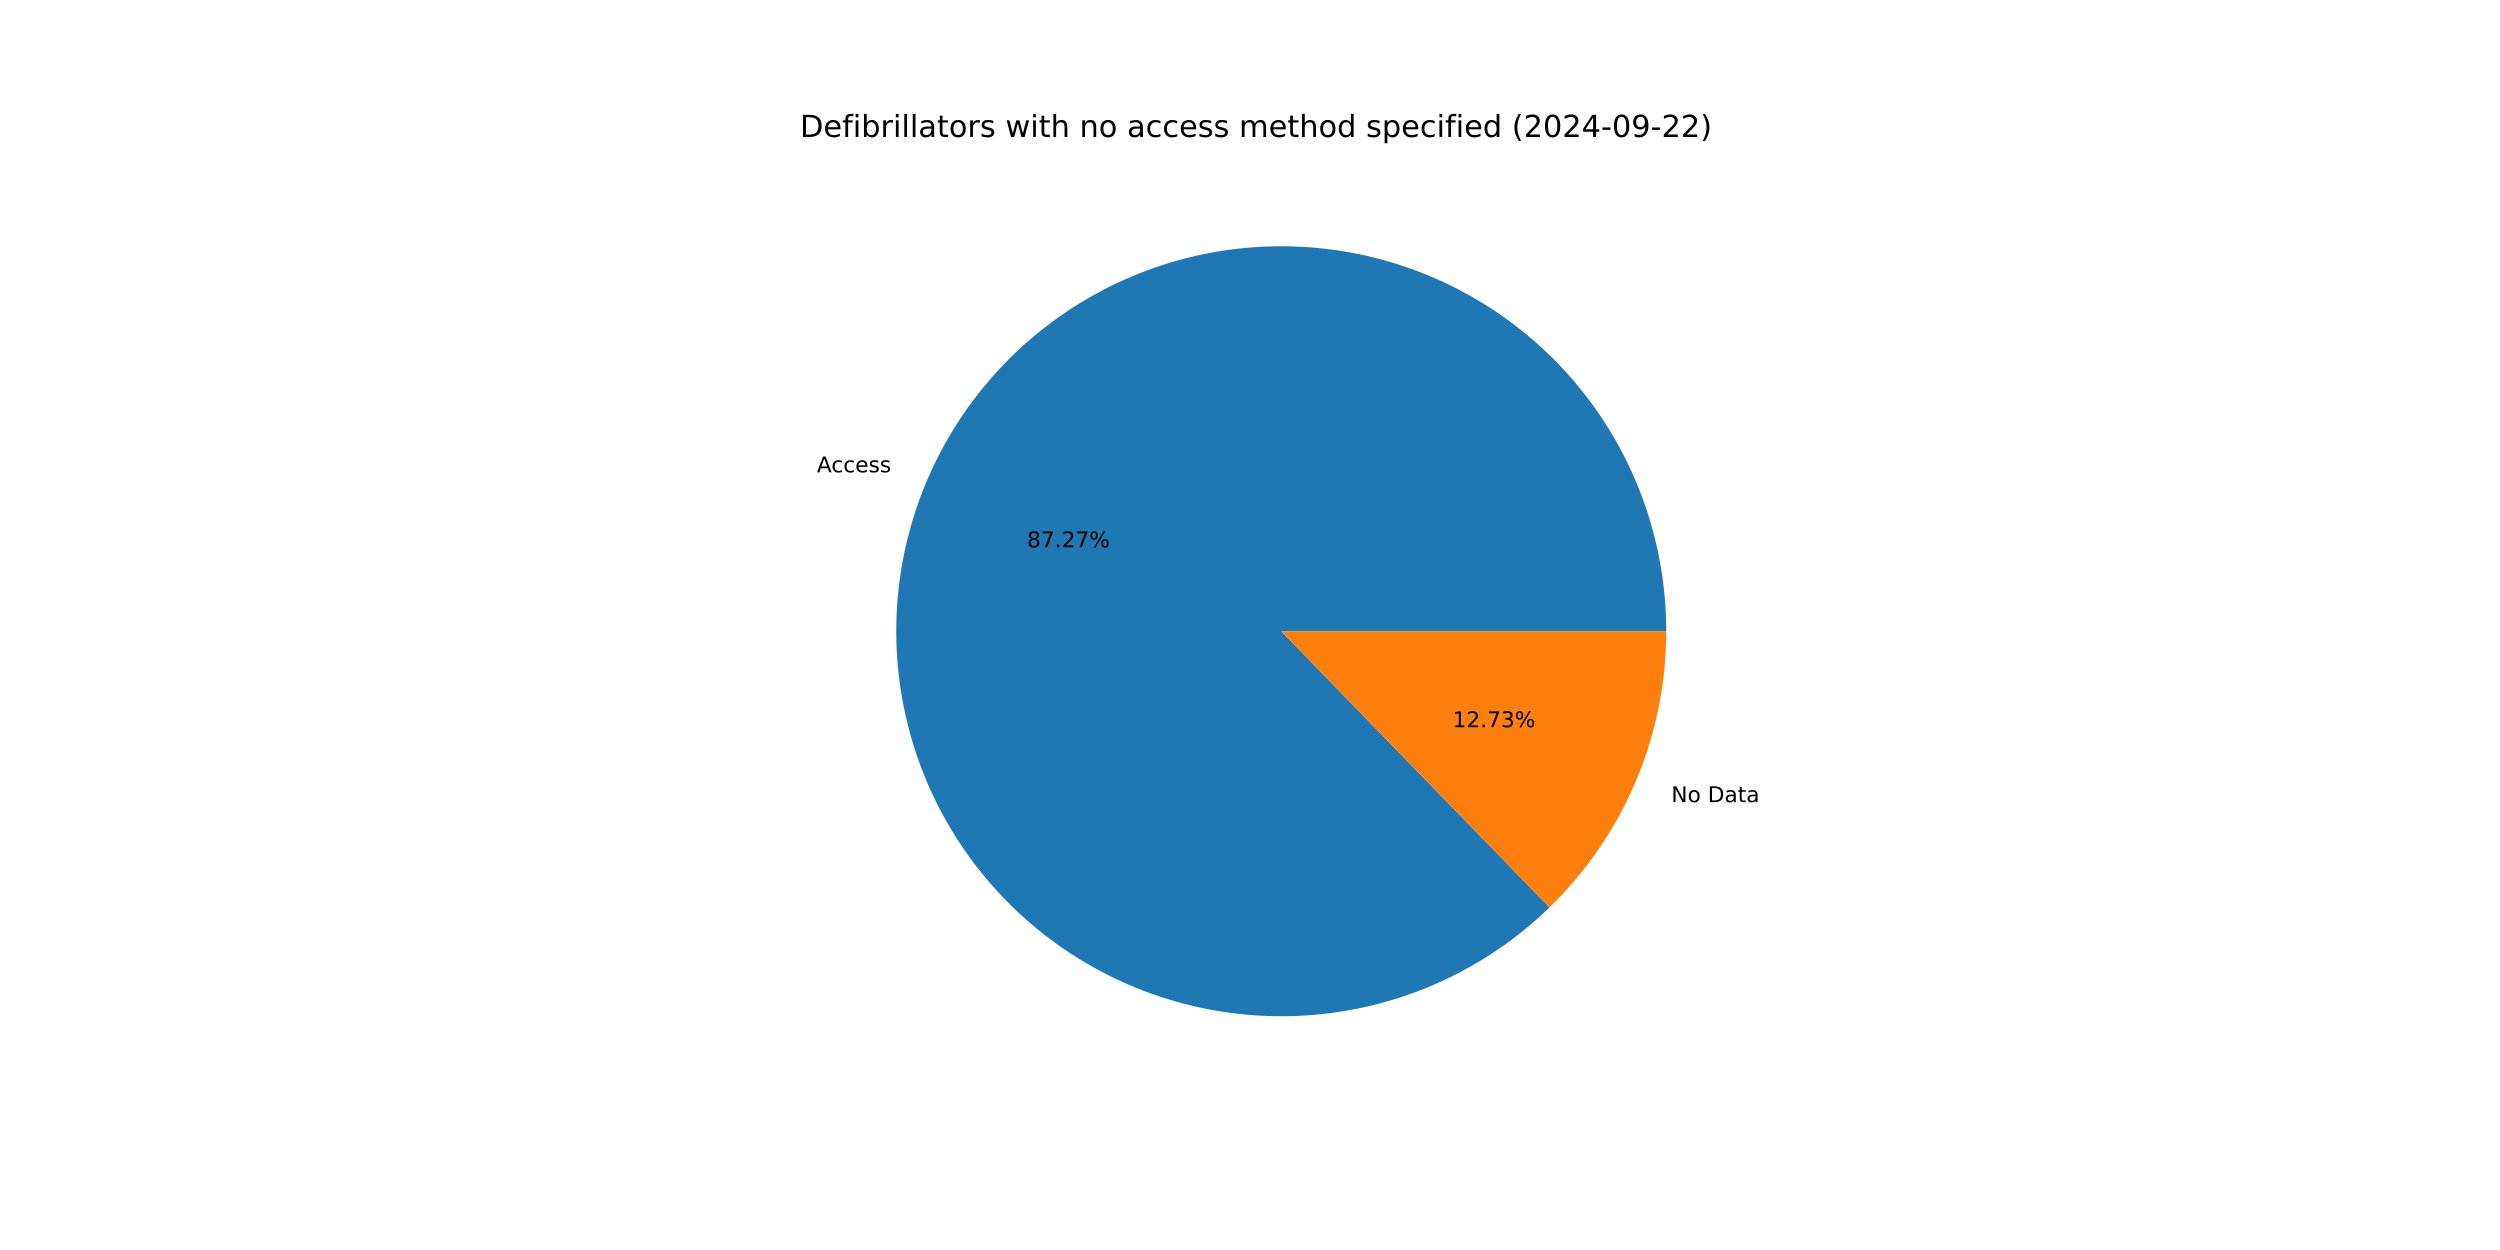
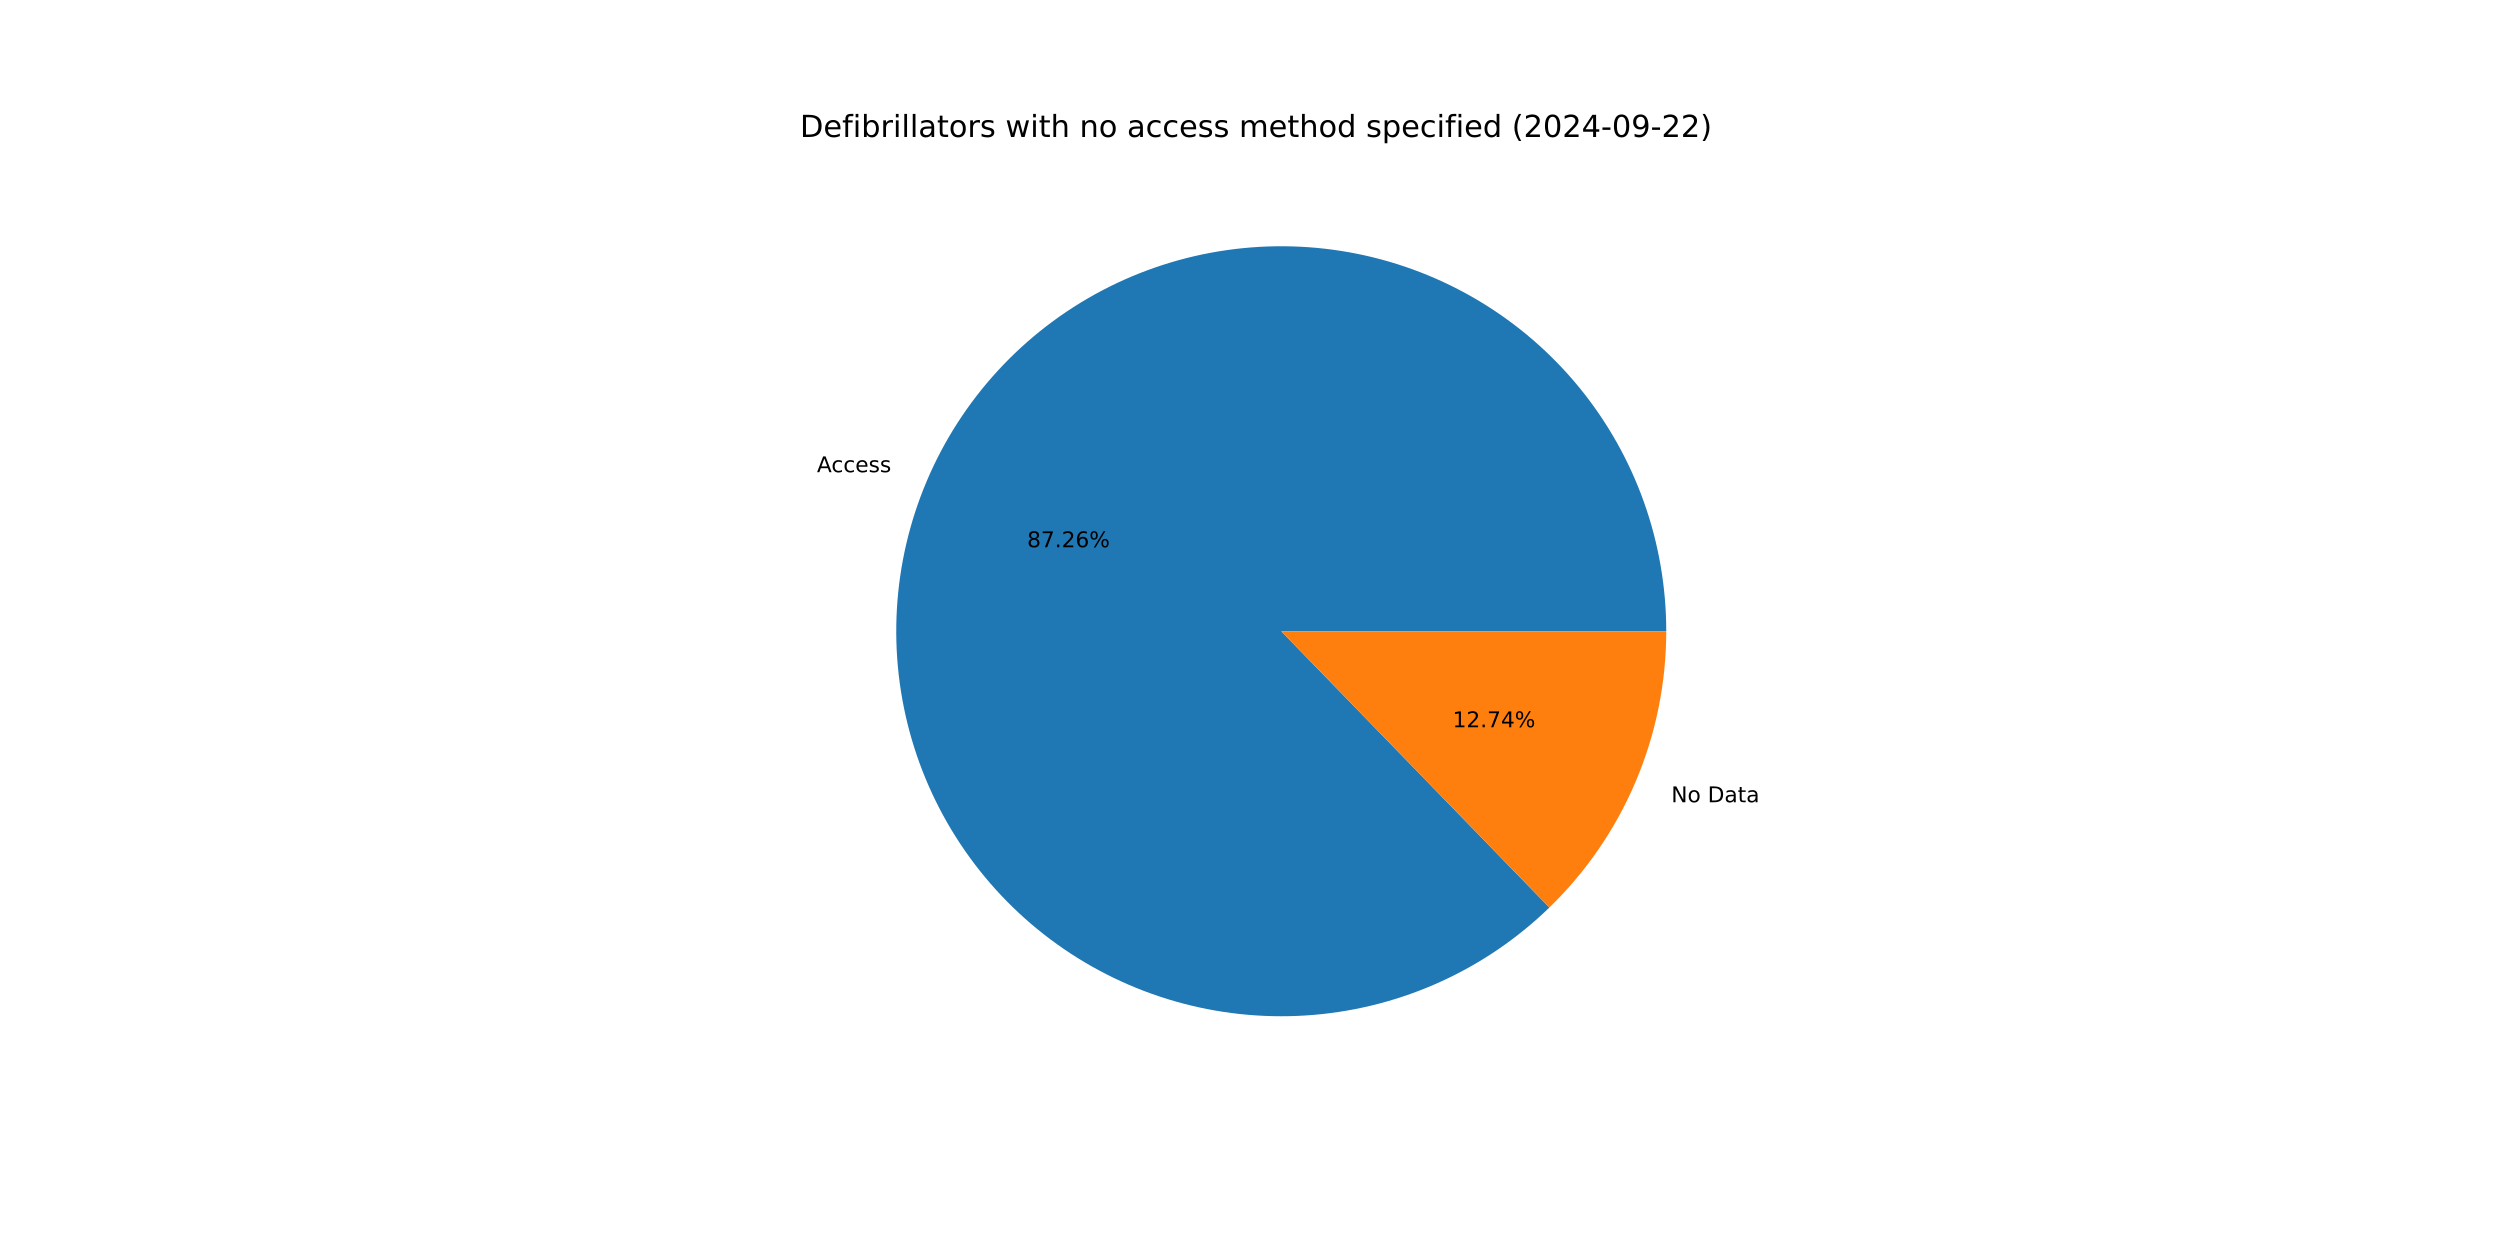
<svg xmlns="http://www.w3.org/2000/svg" xmlns:xlink="http://www.w3.org/1999/xlink" width="1152pt" height="576pt" viewBox="0 0 1152 576" version="1.1">
  <defs>
    <style type="text/css">*{stroke-linejoin: round; stroke-linecap: butt}</style>
  </defs>
  <g id="figure_1">
    <g id="patch_1">
      <path d="M 0 576  L 1152 576  L 1152 0  L 0 0  z " style="fill: #ffffff" />
    </g>
    <g id="axes_1">
      <g id="patch_2">
-         <path d="M 767.808 290.88  C 767.808 270.565 764.318 250.399 757.492 231.265  C 750.665 212.131 740.602 194.311 727.743 178.583  C 714.884 162.856 699.418 149.454 682.021 138.962  C 664.625 128.47 645.555 121.044 625.644 117.008  C 605.734 112.972 585.277 112.386 565.168 115.275  C 545.059 118.165 525.595 124.487 507.626 133.966  C 489.658 143.444 473.45 155.939 459.711 170.905  C 445.973 185.87 434.906 203.085 426.995 221.797  C 419.084 240.509 414.446 260.441 413.283 280.723  C 412.12 301.005 414.449 321.337 420.169 340.831  C 425.889 360.324 434.915 378.691 446.853 395.129  C 458.791 411.567 473.464 425.833 490.232 437.304  C 506.999 448.774 525.613 457.28 545.259 462.449  C 564.906 467.618 585.296 469.374 605.537 467.641  C 625.778 465.908 645.572 460.71 664.054 452.276  C 682.536 443.842 699.433 432.295 714.006 418.141  L 590.4 290.88  z " style="fill: #1f77b4" />
+         <path d="M 767.808 290.88  C 767.808 270.566 764.319 250.403 757.494 231.27  C 750.668 212.138 740.607 194.319 727.75 178.592  C 714.893 162.865 699.429 149.463 682.035 138.97  C 664.641 128.478 645.574 121.05 625.665 117.012  C 605.757 112.974 585.302 112.386 565.195 115.272  C 545.087 118.158 525.624 124.476 507.655 133.95  C 489.686 143.425 473.478 155.915 459.737 170.877  C 445.996 185.838 434.927 203.049 427.012 221.757  C 419.097 240.465 414.454 260.394 413.286 280.674  C 412.117 300.954 414.44 321.285 420.154 340.779  C 425.868 360.272 434.887 378.641 446.818 395.081  C 458.749 411.521 473.416 425.791 490.178 437.267  C 506.939 448.743 525.548 457.255 545.191 462.431  C 564.834 467.608 585.221 469.372 605.461 467.648  C 625.702 465.923 645.496 460.735 663.98 452.31  C 682.464 443.885 699.365 432.347 713.943 418.201  L 590.4 290.88  z " style="fill: #1f77b4" />
      </g>
      <g id="patch_3">
-         <path d="M 714.006 418.141  C 731.029 401.606 744.563 381.822 753.805 359.963  C 763.046 338.104 767.808 314.612 767.808 290.88  L 590.4 290.88  z " style="fill: #ff7f0e" />
+         <path d="M 713.943 418.201  C 730.986 401.664 744.535 381.873 753.788 360.003  C 763.04 338.133 767.808 314.627 767.808 290.88  L 590.4 290.88  z " style="fill: #ff7f0e" />
      </g>
      <g id="matplotlib.axis_1" />
      <g id="matplotlib.axis_2" />
      <g id="text_1">
-         <g transform="translate(376.4204 217.6479) scale(0.1 -0.1)">
+         <g transform="translate(376.439 217.6038) scale(0.1 -0.1)">
          <defs>
            <path id="DejaVuSans-41" d="M 2188 4044  L 1331 1722  L 3047 1722  L 2188 4044  z M 1831 4666  L 2547 4666  L 4325 0  L 3669 0  L 3244 1197  L 1141 1197  L 716 0  L 50 0  L 1831 4666  z " transform="scale(0.015625)" />
            <path id="DejaVuSans-63" d="M 3122 3366  L 3122 2828  Q 2878 2963 2633 3030  Q 2388 3097 2138 3097  Q 1578 3097 1268 2742  Q 959 2388 959 1747  Q 959 1106 1268 751  Q 1578 397 2138 397  Q 2388 397 2633 464  Q 2878 531 3122 666  L 3122 134  Q 2881 22 2623 -34  Q 2366 -91 2075 -91  Q 1284 -91 818 406  Q 353 903 353 1747  Q 353 2603 823 3093  Q 1294 3584 2113 3584  Q 2378 3584 2631 3529  Q 2884 3475 3122 3366  z " transform="scale(0.015625)" />
            <path id="DejaVuSans-65" d="M 3597 1894  L 3597 1613  L 953 1613  Q 991 1019 1311 708  Q 1631 397 2203 397  Q 2534 397 2845 478  Q 3156 559 3463 722  L 3463 178  Q 3153 47 2828 -22  Q 2503 -91 2169 -91  Q 1331 -91 842 396  Q 353 884 353 1716  Q 353 2575 817 3079  Q 1281 3584 2069 3584  Q 2775 3584 3186 3129  Q 3597 2675 3597 1894  z M 3022 2063  Q 3016 2534 2758 2815  Q 2500 3097 2075 3097  Q 1594 3097 1305 2825  Q 1016 2553 972 2059  L 3022 2063  z " transform="scale(0.015625)" />
            <path id="DejaVuSans-73" d="M 2834 3397  L 2834 2853  Q 2591 2978 2328 3040  Q 2066 3103 1784 3103  Q 1356 3103 1142 2972  Q 928 2841 928 2578  Q 928 2378 1081 2264  Q 1234 2150 1697 2047  L 1894 2003  Q 2506 1872 2764 1633  Q 3022 1394 3022 966  Q 3022 478 2636 193  Q 2250 -91 1575 -91  Q 1294 -91 989 -36  Q 684 19 347 128  L 347 722  Q 666 556 975 473  Q 1284 391 1588 391  Q 1994 391 2212 530  Q 2431 669 2431 922  Q 2431 1156 2273 1281  Q 2116 1406 1581 1522  L 1381 1569  Q 847 1681 609 1914  Q 372 2147 372 2553  Q 372 3047 722 3315  Q 1072 3584 1716 3584  Q 2034 3584 2315 3537  Q 2597 3491 2834 3397  z " transform="scale(0.015625)" />
          </defs>
          <use xlink:href="#DejaVuSans-41" />
          <use xlink:href="#DejaVuSans-63" x="66.658" />
          <use xlink:href="#DejaVuSans-63" x="121.639" />
          <use xlink:href="#DejaVuSans-65" x="176.619" />
          <use xlink:href="#DejaVuSans-73" x="238.143" />
          <use xlink:href="#DejaVuSans-73" x="290.242" />
        </g>
      </g>
      <g id="text_2">
-         <g transform="translate(473.2923 252.1895) scale(0.1 -0.1)">
+         <g transform="translate(473.3025 252.1654) scale(0.1 -0.1)">
          <defs>
            <path id="DejaVuSans-38" d="M 2034 2216  Q 1584 2216 1326 1975  Q 1069 1734 1069 1313  Q 1069 891 1326 650  Q 1584 409 2034 409  Q 2484 409 2743 651  Q 3003 894 3003 1313  Q 3003 1734 2745 1975  Q 2488 2216 2034 2216  z M 1403 2484  Q 997 2584 770 2862  Q 544 3141 544 3541  Q 544 4100 942 4425  Q 1341 4750 2034 4750  Q 2731 4750 3128 4425  Q 3525 4100 3525 3541  Q 3525 3141 3298 2862  Q 3072 2584 2669 2484  Q 3125 2378 3379 2068  Q 3634 1759 3634 1313  Q 3634 634 3220 271  Q 2806 -91 2034 -91  Q 1263 -91 848 271  Q 434 634 434 1313  Q 434 1759 690 2068  Q 947 2378 1403 2484  z M 1172 3481  Q 1172 3119 1398 2916  Q 1625 2713 2034 2713  Q 2441 2713 2670 2916  Q 2900 3119 2900 3481  Q 2900 3844 2670 4047  Q 2441 4250 2034 4250  Q 1625 4250 1398 4047  Q 1172 3844 1172 3481  z " transform="scale(0.015625)" />
            <path id="DejaVuSans-37" d="M 525 4666  L 3525 4666  L 3525 4397  L 1831 0  L 1172 0  L 2766 4134  L 525 4134  L 525 4666  z " transform="scale(0.015625)" />
            <path id="DejaVuSans-2e" d="M 684 794  L 1344 794  L 1344 0  L 684 0  L 684 794  z " transform="scale(0.015625)" />
            <path id="DejaVuSans-32" d="M 1228 531  L 3431 531  L 3431 0  L 469 0  L 469 531  Q 828 903 1448 1529  Q 2069 2156 2228 2338  Q 2531 2678 2651 2914  Q 2772 3150 2772 3378  Q 2772 3750 2511 3984  Q 2250 4219 1831 4219  Q 1534 4219 1204 4116  Q 875 4013 500 3803  L 500 4441  Q 881 4594 1212 4672  Q 1544 4750 1819 4750  Q 2544 4750 2975 4387  Q 3406 4025 3406 3419  Q 3406 3131 3298 2873  Q 3191 2616 2906 2266  Q 2828 2175 2409 1742  Q 1991 1309 1228 531  z " transform="scale(0.015625)" />
+             <path id="DejaVuSans-36" d="M 2113 2584  Q 1688 2584 1439 2293  Q 1191 2003 1191 1497  Q 1191 994 1439 701  Q 1688 409 2113 409  Q 2538 409 2786 701  Q 3034 994 3034 1497  Q 3034 2003 2786 2293  Q 2538 2584 2113 2584  z M 3366 4563  L 3366 3988  Q 3128 4100 2886 4159  Q 2644 4219 2406 4219  Q 1781 4219 1451 3797  Q 1122 3375 1075 2522  Q 1259 2794 1537 2939  Q 1816 3084 2150 3084  Q 2853 3084 3261 2657  Q 3669 2231 3669 1497  Q 3669 778 3244 343  Q 2819 -91 2113 -91  Q 1303 -91 875 529  Q 447 1150 447 2328  Q 447 3434 972 4092  Q 1497 4750 2381 4750  Q 2619 4750 2861 4703  Q 3103 4656 3366 4563  z " transform="scale(0.015625)" />
            <path id="DejaVuSans-25" d="M 4653 2053  Q 4381 2053 4226 1822  Q 4072 1591 4072 1178  Q 4072 772 4226 539  Q 4381 306 4653 306  Q 4919 306 5073 539  Q 5228 772 5228 1178  Q 5228 1588 5073 1820  Q 4919 2053 4653 2053  z M 4653 2450  Q 5147 2450 5437 2106  Q 5728 1763 5728 1178  Q 5728 594 5436 251  Q 5144 -91 4653 -91  Q 4153 -91 3862 251  Q 3572 594 3572 1178  Q 3572 1766 3864 2108  Q 4156 2450 4653 2450  z M 1428 4353  Q 1159 4353 1004 4120  Q 850 3888 850 3481  Q 850 3069 1003 2837  Q 1156 2606 1428 2606  Q 1700 2606 1854 2837  Q 2009 3069 2009 3481  Q 2009 3884 1853 4118  Q 1697 4353 1428 4353  z M 4250 4750  L 4750 4750  L 1831 -91  L 1331 -91  L 4250 4750  z M 1428 4750  Q 1922 4750 2215 4408  Q 2509 4066 2509 3481  Q 2509 2891 2217 2550  Q 1925 2209 1428 2209  Q 931 2209 642 2551  Q 353 2894 353 3481  Q 353 4063 643 4406  Q 934 4750 1428 4750  z " transform="scale(0.015625)" />
          </defs>
          <use xlink:href="#DejaVuSans-38" />
          <use xlink:href="#DejaVuSans-37" x="63.623" />
          <use xlink:href="#DejaVuSans-2e" x="127.246" />
          <use xlink:href="#DejaVuSans-32" x="159.033" />
-           <use xlink:href="#DejaVuSans-37" x="222.656" />
+           <use xlink:href="#DejaVuSans-36" x="222.656" />
          <use xlink:href="#DejaVuSans-25" x="286.279" />
        </g>
      </g>
      <g id="text_3">
-         <g transform="translate(770.1452 369.6309) scale(0.1 -0.1)">
+         <g transform="translate(770.1266 369.6748) scale(0.1 -0.1)">
          <defs>
            <path id="DejaVuSans-4e" d="M 628 4666  L 1478 4666  L 3547 763  L 3547 4666  L 4159 4666  L 4159 0  L 3309 0  L 1241 3903  L 1241 0  L 628 0  L 628 4666  z " transform="scale(0.015625)" />
            <path id="DejaVuSans-6f" d="M 1959 3097  Q 1497 3097 1228 2736  Q 959 2375 959 1747  Q 959 1119 1226 758  Q 1494 397 1959 397  Q 2419 397 2687 759  Q 2956 1122 2956 1747  Q 2956 2369 2687 2733  Q 2419 3097 1959 3097  z M 1959 3584  Q 2709 3584 3137 3096  Q 3566 2609 3566 1747  Q 3566 888 3137 398  Q 2709 -91 1959 -91  Q 1206 -91 779 398  Q 353 888 353 1747  Q 353 2609 779 3096  Q 1206 3584 1959 3584  z " transform="scale(0.015625)" />
            <path id="DejaVuSans-20" transform="scale(0.015625)" />
            <path id="DejaVuSans-44" d="M 1259 4147  L 1259 519  L 2022 519  Q 2988 519 3436 956  Q 3884 1394 3884 2338  Q 3884 3275 3436 3711  Q 2988 4147 2022 4147  L 1259 4147  z M 628 4666  L 1925 4666  Q 3281 4666 3915 4102  Q 4550 3538 4550 2338  Q 4550 1131 3912 565  Q 3275 0 1925 0  L 628 0  L 628 4666  z " transform="scale(0.015625)" />
            <path id="DejaVuSans-61" d="M 2194 1759  Q 1497 1759 1228 1600  Q 959 1441 959 1056  Q 959 750 1161 570  Q 1363 391 1709 391  Q 2188 391 2477 730  Q 2766 1069 2766 1631  L 2766 1759  L 2194 1759  z M 3341 1997  L 3341 0  L 2766 0  L 2766 531  Q 2569 213 2275 61  Q 1981 -91 1556 -91  Q 1019 -91 701 211  Q 384 513 384 1019  Q 384 1609 779 1909  Q 1175 2209 1959 2209  L 2766 2209  L 2766 2266  Q 2766 2663 2505 2880  Q 2244 3097 1772 3097  Q 1472 3097 1187 3025  Q 903 2953 641 2809  L 641 3341  Q 956 3463 1253 3523  Q 1550 3584 1831 3584  Q 2591 3584 2966 3190  Q 3341 2797 3341 1997  z " transform="scale(0.015625)" />
            <path id="DejaVuSans-74" d="M 1172 4494  L 1172 3500  L 2356 3500  L 2356 3053  L 1172 3053  L 1172 1153  Q 1172 725 1289 603  Q 1406 481 1766 481  L 2356 481  L 2356 0  L 1766 0  Q 1100 0 847 248  Q 594 497 594 1153  L 594 3053  L 172 3053  L 172 3500  L 594 3500  L 594 4494  L 1172 4494  z " transform="scale(0.015625)" />
          </defs>
          <use xlink:href="#DejaVuSans-4e" />
          <use xlink:href="#DejaVuSans-6f" x="74.805" />
          <use xlink:href="#DejaVuSans-20" x="135.986" />
          <use xlink:href="#DejaVuSans-44" x="167.773" />
          <use xlink:href="#DejaVuSans-61" x="244.775" />
          <use xlink:href="#DejaVuSans-74" x="306.055" />
          <use xlink:href="#DejaVuSans-61" x="345.264" />
        </g>
      </g>
      <g id="text_4">
-         <g transform="translate(669.378 335.0893) scale(0.1 -0.1)">
+         <g transform="translate(669.3679 335.1133) scale(0.1 -0.1)">
          <defs>
            <path id="DejaVuSans-31" d="M 794 531  L 1825 531  L 1825 4091  L 703 3866  L 703 4441  L 1819 4666  L 2450 4666  L 2450 531  L 3481 531  L 3481 0  L 794 0  L 794 531  z " transform="scale(0.015625)" />
-             <path id="DejaVuSans-33" d="M 2597 2516  Q 3050 2419 3304 2112  Q 3559 1806 3559 1356  Q 3559 666 3084 287  Q 2609 -91 1734 -91  Q 1441 -91 1130 -33  Q 819 25 488 141  L 488 750  Q 750 597 1062 519  Q 1375 441 1716 441  Q 2309 441 2620 675  Q 2931 909 2931 1356  Q 2931 1769 2642 2001  Q 2353 2234 1838 2234  L 1294 2234  L 1294 2753  L 1863 2753  Q 2328 2753 2575 2939  Q 2822 3125 2822 3475  Q 2822 3834 2567 4026  Q 2313 4219 1838 4219  Q 1578 4219 1281 4162  Q 984 4106 628 3988  L 628 4550  Q 988 4650 1302 4700  Q 1616 4750 1894 4750  Q 2613 4750 3031 4423  Q 3450 4097 3450 3541  Q 3450 3153 3228 2886  Q 3006 2619 2597 2516  z " transform="scale(0.015625)" />
+             <path id="DejaVuSans-34" d="M 2419 4116  L 825 1625  L 2419 1625  L 2419 4116  z M 2253 4666  L 3047 4666  L 3047 1625  L 3713 1625  L 3713 1100  L 3047 1100  L 3047 0  L 2419 0  L 2419 1100  L 313 1100  L 313 1709  L 2253 4666  z " transform="scale(0.015625)" />
          </defs>
          <use xlink:href="#DejaVuSans-31" />
          <use xlink:href="#DejaVuSans-32" x="63.623" />
          <use xlink:href="#DejaVuSans-2e" x="127.246" />
          <use xlink:href="#DejaVuSans-37" x="159.033" />
-           <use xlink:href="#DejaVuSans-33" x="222.656" />
+           <use xlink:href="#DejaVuSans-34" x="222.656" />
          <use xlink:href="#DejaVuSans-25" x="286.279" />
        </g>
      </g>
      <g id="text_5">
        <g transform="translate(368.64 63.12) scale(0.14 -0.14)">
          <defs>
            <path id="DejaVuSans-66" d="M 2375 4863  L 2375 4384  L 1825 4384  Q 1516 4384 1395 4259  Q 1275 4134 1275 3809  L 1275 3500  L 2222 3500  L 2222 3053  L 1275 3053  L 1275 0  L 697 0  L 697 3053  L 147 3053  L 147 3500  L 697 3500  L 697 3744  Q 697 4328 969 4595  Q 1241 4863 1831 4863  L 2375 4863  z " transform="scale(0.015625)" />
            <path id="DejaVuSans-69" d="M 603 3500  L 1178 3500  L 1178 0  L 603 0  L 603 3500  z M 603 4863  L 1178 4863  L 1178 4134  L 603 4134  L 603 4863  z " transform="scale(0.015625)" />
            <path id="DejaVuSans-62" d="M 3116 1747  Q 3116 2381 2855 2742  Q 2594 3103 2138 3103  Q 1681 3103 1420 2742  Q 1159 2381 1159 1747  Q 1159 1113 1420 752  Q 1681 391 2138 391  Q 2594 391 2855 752  Q 3116 1113 3116 1747  z M 1159 2969  Q 1341 3281 1617 3432  Q 1894 3584 2278 3584  Q 2916 3584 3314 3078  Q 3713 2572 3713 1747  Q 3713 922 3314 415  Q 2916 -91 2278 -91  Q 1894 -91 1617 61  Q 1341 213 1159 525  L 1159 0  L 581 0  L 581 4863  L 1159 4863  L 1159 2969  z " transform="scale(0.015625)" />
            <path id="DejaVuSans-72" d="M 2631 2963  Q 2534 3019 2420 3045  Q 2306 3072 2169 3072  Q 1681 3072 1420 2755  Q 1159 2438 1159 1844  L 1159 0  L 581 0  L 581 3500  L 1159 3500  L 1159 2956  Q 1341 3275 1631 3429  Q 1922 3584 2338 3584  Q 2397 3584 2469 3576  Q 2541 3569 2628 3553  L 2631 2963  z " transform="scale(0.015625)" />
            <path id="DejaVuSans-6c" d="M 603 4863  L 1178 4863  L 1178 0  L 603 0  L 603 4863  z " transform="scale(0.015625)" />
            <path id="DejaVuSans-77" d="M 269 3500  L 844 3500  L 1563 769  L 2278 3500  L 2956 3500  L 3675 769  L 4391 3500  L 4966 3500  L 4050 0  L 3372 0  L 2619 2869  L 1863 0  L 1184 0  L 269 3500  z " transform="scale(0.015625)" />
            <path id="DejaVuSans-68" d="M 3513 2113  L 3513 0  L 2938 0  L 2938 2094  Q 2938 2591 2744 2837  Q 2550 3084 2163 3084  Q 1697 3084 1428 2787  Q 1159 2491 1159 1978  L 1159 0  L 581 0  L 581 4863  L 1159 4863  L 1159 2956  Q 1366 3272 1645 3428  Q 1925 3584 2291 3584  Q 2894 3584 3203 3211  Q 3513 2838 3513 2113  z " transform="scale(0.015625)" />
            <path id="DejaVuSans-6e" d="M 3513 2113  L 3513 0  L 2938 0  L 2938 2094  Q 2938 2591 2744 2837  Q 2550 3084 2163 3084  Q 1697 3084 1428 2787  Q 1159 2491 1159 1978  L 1159 0  L 581 0  L 581 3500  L 1159 3500  L 1159 2956  Q 1366 3272 1645 3428  Q 1925 3584 2291 3584  Q 2894 3584 3203 3211  Q 3513 2838 3513 2113  z " transform="scale(0.015625)" />
            <path id="DejaVuSans-6d" d="M 3328 2828  Q 3544 3216 3844 3400  Q 4144 3584 4550 3584  Q 5097 3584 5394 3201  Q 5691 2819 5691 2113  L 5691 0  L 5113 0  L 5113 2094  Q 5113 2597 4934 2840  Q 4756 3084 4391 3084  Q 3944 3084 3684 2787  Q 3425 2491 3425 1978  L 3425 0  L 2847 0  L 2847 2094  Q 2847 2600 2669 2842  Q 2491 3084 2119 3084  Q 1678 3084 1418 2786  Q 1159 2488 1159 1978  L 1159 0  L 581 0  L 581 3500  L 1159 3500  L 1159 2956  Q 1356 3278 1631 3431  Q 1906 3584 2284 3584  Q 2666 3584 2933 3390  Q 3200 3197 3328 2828  z " transform="scale(0.015625)" />
            <path id="DejaVuSans-64" d="M 2906 2969  L 2906 4863  L 3481 4863  L 3481 0  L 2906 0  L 2906 525  Q 2725 213 2448 61  Q 2172 -91 1784 -91  Q 1150 -91 751 415  Q 353 922 353 1747  Q 353 2572 751 3078  Q 1150 3584 1784 3584  Q 2172 3584 2448 3432  Q 2725 3281 2906 2969  z M 947 1747  Q 947 1113 1208 752  Q 1469 391 1925 391  Q 2381 391 2643 752  Q 2906 1113 2906 1747  Q 2906 2381 2643 2742  Q 2381 3103 1925 3103  Q 1469 3103 1208 2742  Q 947 2381 947 1747  z " transform="scale(0.015625)" />
            <path id="DejaVuSans-70" d="M 1159 525  L 1159 -1331  L 581 -1331  L 581 3500  L 1159 3500  L 1159 2969  Q 1341 3281 1617 3432  Q 1894 3584 2278 3584  Q 2916 3584 3314 3078  Q 3713 2572 3713 1747  Q 3713 922 3314 415  Q 2916 -91 2278 -91  Q 1894 -91 1617 61  Q 1341 213 1159 525  z M 3116 1747  Q 3116 2381 2855 2742  Q 2594 3103 2138 3103  Q 1681 3103 1420 2742  Q 1159 2381 1159 1747  Q 1159 1113 1420 752  Q 1681 391 2138 391  Q 2594 391 2855 752  Q 3116 1113 3116 1747  z " transform="scale(0.015625)" />
            <path id="DejaVuSans-28" d="M 1984 4856  Q 1566 4138 1362 3434  Q 1159 2731 1159 2009  Q 1159 1288 1364 580  Q 1569 -128 1984 -844  L 1484 -844  Q 1016 -109 783 600  Q 550 1309 550 2009  Q 550 2706 781 3412  Q 1013 4119 1484 4856  L 1984 4856  z " transform="scale(0.015625)" />
            <path id="DejaVuSans-30" d="M 2034 4250  Q 1547 4250 1301 3770  Q 1056 3291 1056 2328  Q 1056 1369 1301 889  Q 1547 409 2034 409  Q 2525 409 2770 889  Q 3016 1369 3016 2328  Q 3016 3291 2770 3770  Q 2525 4250 2034 4250  z M 2034 4750  Q 2819 4750 3233 4129  Q 3647 3509 3647 2328  Q 3647 1150 3233 529  Q 2819 -91 2034 -91  Q 1250 -91 836 529  Q 422 1150 422 2328  Q 422 3509 836 4129  Q 1250 4750 2034 4750  z " transform="scale(0.015625)" />
-             <path id="DejaVuSans-34" d="M 2419 4116  L 825 1625  L 2419 1625  L 2419 4116  z M 2253 4666  L 3047 4666  L 3047 1625  L 3713 1625  L 3713 1100  L 3047 1100  L 3047 0  L 2419 0  L 2419 1100  L 313 1100  L 313 1709  L 2253 4666  z " transform="scale(0.015625)" />
            <path id="DejaVuSans-2d" d="M 313 2009  L 1997 2009  L 1997 1497  L 313 1497  L 313 2009  z " transform="scale(0.015625)" />
            <path id="DejaVuSans-39" d="M 703 97  L 703 672  Q 941 559 1184 500  Q 1428 441 1663 441  Q 2288 441 2617 861  Q 2947 1281 2994 2138  Q 2813 1869 2534 1725  Q 2256 1581 1919 1581  Q 1219 1581 811 2004  Q 403 2428 403 3163  Q 403 3881 828 4315  Q 1253 4750 1959 4750  Q 2769 4750 3195 4129  Q 3622 3509 3622 2328  Q 3622 1225 3098 567  Q 2575 -91 1691 -91  Q 1453 -91 1209 -44  Q 966 3 703 97  z M 1959 2075  Q 2384 2075 2632 2365  Q 2881 2656 2881 3163  Q 2881 3666 2632 3958  Q 2384 4250 1959 4250  Q 1534 4250 1286 3958  Q 1038 3666 1038 3163  Q 1038 2656 1286 2365  Q 1534 2075 1959 2075  z " transform="scale(0.015625)" />
            <path id="DejaVuSans-29" d="M 513 4856  L 1013 4856  Q 1481 4119 1714 3412  Q 1947 2706 1947 2009  Q 1947 1309 1714 600  Q 1481 -109 1013 -844  L 513 -844  Q 928 -128 1133 580  Q 1338 1288 1338 2009  Q 1338 2731 1133 3434  Q 928 4138 513 4856  z " transform="scale(0.015625)" />
          </defs>
          <use xlink:href="#DejaVuSans-44" />
          <use xlink:href="#DejaVuSans-65" x="77.002" />
          <use xlink:href="#DejaVuSans-66" x="138.525" />
          <use xlink:href="#DejaVuSans-69" x="173.73" />
          <use xlink:href="#DejaVuSans-62" x="201.514" />
          <use xlink:href="#DejaVuSans-72" x="264.99" />
          <use xlink:href="#DejaVuSans-69" x="306.104" />
          <use xlink:href="#DejaVuSans-6c" x="333.887" />
          <use xlink:href="#DejaVuSans-6c" x="361.67" />
          <use xlink:href="#DejaVuSans-61" x="389.453" />
          <use xlink:href="#DejaVuSans-74" x="450.732" />
          <use xlink:href="#DejaVuSans-6f" x="489.941" />
          <use xlink:href="#DejaVuSans-72" x="551.123" />
          <use xlink:href="#DejaVuSans-73" x="592.236" />
          <use xlink:href="#DejaVuSans-20" x="644.336" />
          <use xlink:href="#DejaVuSans-77" x="676.123" />
          <use xlink:href="#DejaVuSans-69" x="757.91" />
          <use xlink:href="#DejaVuSans-74" x="785.693" />
          <use xlink:href="#DejaVuSans-68" x="824.902" />
          <use xlink:href="#DejaVuSans-20" x="888.281" />
          <use xlink:href="#DejaVuSans-6e" x="920.068" />
          <use xlink:href="#DejaVuSans-6f" x="983.447" />
          <use xlink:href="#DejaVuSans-20" x="1044.629" />
          <use xlink:href="#DejaVuSans-61" x="1076.416" />
          <use xlink:href="#DejaVuSans-63" x="1137.695" />
          <use xlink:href="#DejaVuSans-63" x="1192.676" />
          <use xlink:href="#DejaVuSans-65" x="1247.656" />
          <use xlink:href="#DejaVuSans-73" x="1309.18" />
          <use xlink:href="#DejaVuSans-73" x="1361.279" />
          <use xlink:href="#DejaVuSans-20" x="1413.379" />
          <use xlink:href="#DejaVuSans-6d" x="1445.166" />
          <use xlink:href="#DejaVuSans-65" x="1542.578" />
          <use xlink:href="#DejaVuSans-74" x="1604.102" />
          <use xlink:href="#DejaVuSans-68" x="1643.311" />
          <use xlink:href="#DejaVuSans-6f" x="1706.689" />
          <use xlink:href="#DejaVuSans-64" x="1767.871" />
          <use xlink:href="#DejaVuSans-20" x="1831.348" />
          <use xlink:href="#DejaVuSans-73" x="1863.135" />
          <use xlink:href="#DejaVuSans-70" x="1915.234" />
          <use xlink:href="#DejaVuSans-65" x="1978.711" />
          <use xlink:href="#DejaVuSans-63" x="2040.234" />
          <use xlink:href="#DejaVuSans-69" x="2095.215" />
          <use xlink:href="#DejaVuSans-66" x="2122.998" />
          <use xlink:href="#DejaVuSans-69" x="2158.203" />
          <use xlink:href="#DejaVuSans-65" x="2185.986" />
          <use xlink:href="#DejaVuSans-64" x="2247.51" />
          <use xlink:href="#DejaVuSans-20" x="2310.986" />
          <use xlink:href="#DejaVuSans-28" x="2342.773" />
          <use xlink:href="#DejaVuSans-32" x="2381.787" />
          <use xlink:href="#DejaVuSans-30" x="2445.41" />
          <use xlink:href="#DejaVuSans-32" x="2509.033" />
          <use xlink:href="#DejaVuSans-34" x="2572.656" />
          <use xlink:href="#DejaVuSans-2d" x="2636.279" />
          <use xlink:href="#DejaVuSans-30" x="2672.363" />
          <use xlink:href="#DejaVuSans-39" x="2735.986" />
          <use xlink:href="#DejaVuSans-2d" x="2799.609" />
          <use xlink:href="#DejaVuSans-32" x="2835.693" />
          <use xlink:href="#DejaVuSans-32" x="2899.316" />
          <use xlink:href="#DejaVuSans-29" x="2962.939" />
        </g>
      </g>
    </g>
  </g>
</svg>
